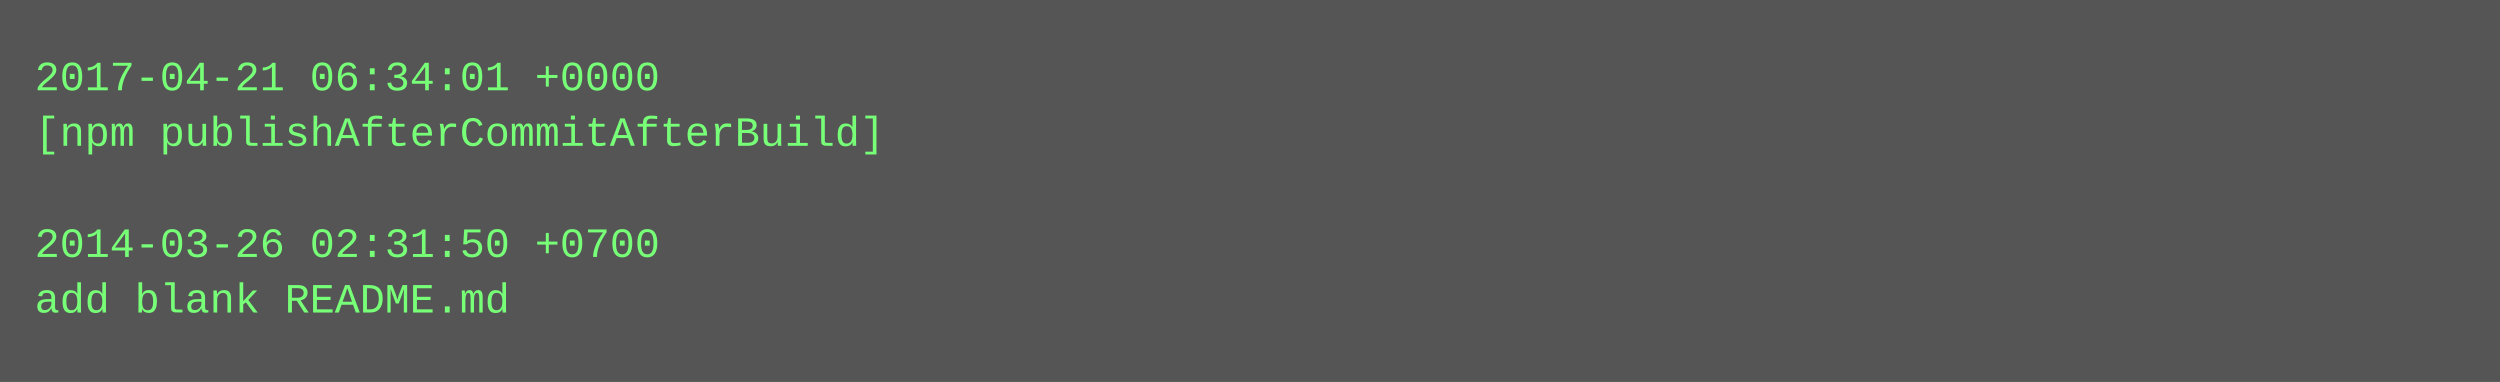
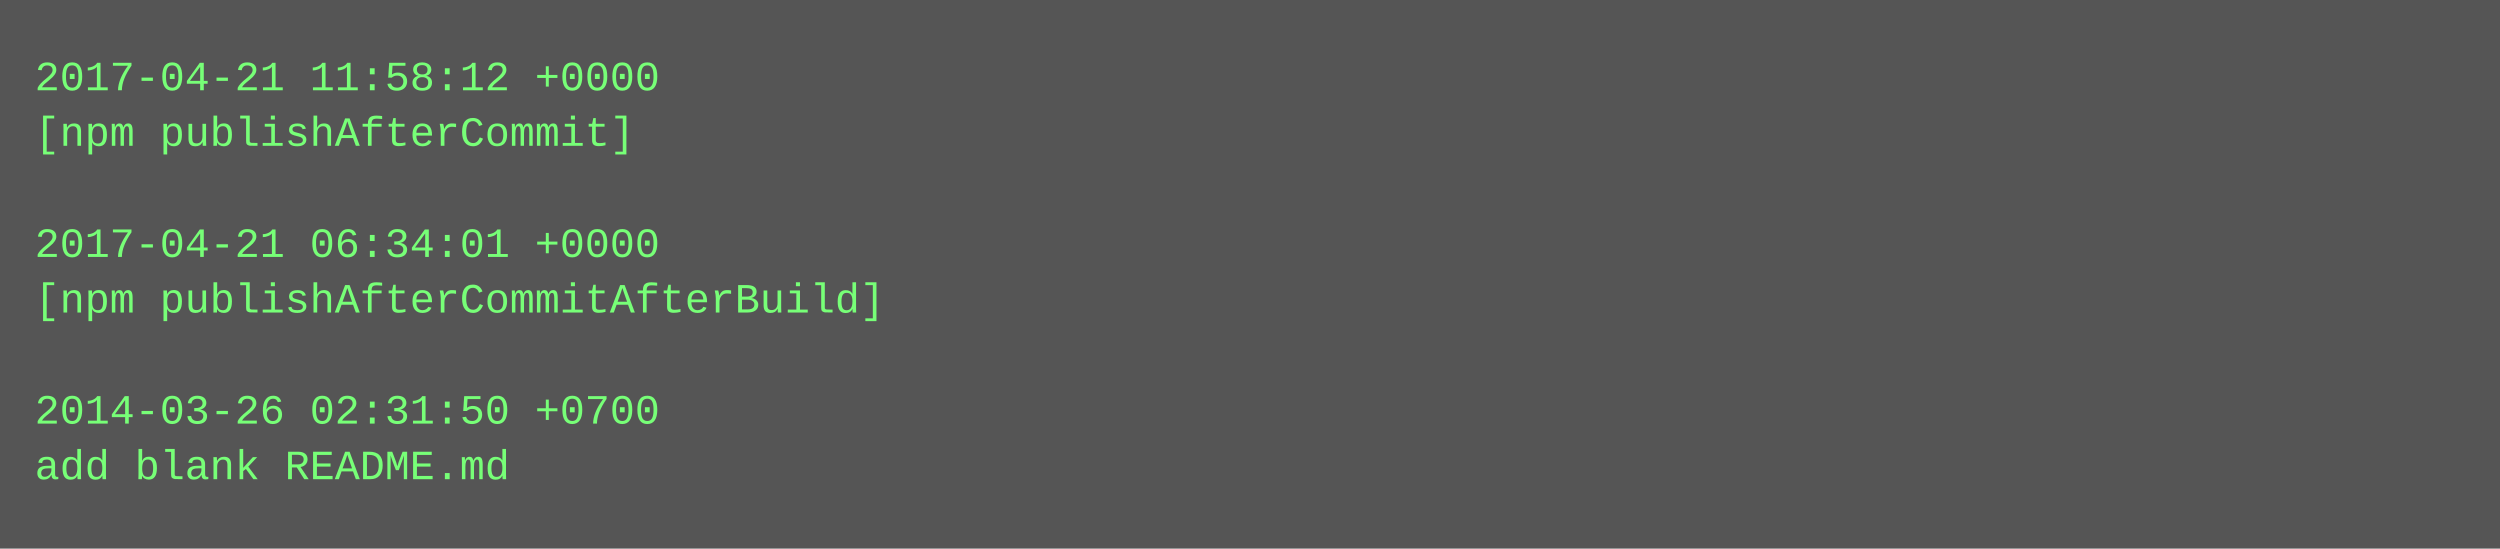
- <svg xmlns="http://www.w3.org/2000/svg" height="110" width="720">
-   <rect height="110" fill="#555" width="720" />
+ <svg xmlns="http://www.w3.org/2000/svg" height="158" width="720">
+   <rect height="158" fill="#555" width="720" />
  <text fill="#7f7" font-family="Courier New" font-size="12" xml:space="preserve">
-     <tspan x="10" y="26">2017-04-21 06:34:01 +0000</tspan>
-     <tspan x="10" y="42">[npm publishAfterCommitAfterBuild]</tspan>
+     <tspan x="10" y="26">2017-04-21 11:58:12 +0000</tspan>
+     <tspan x="10" y="42">[npm publishAfterCommit]</tspan>
    <tspan x="10" y="58" />
-     <tspan x="10" y="74">2014-03-26 02:31:50 +0700</tspan>
-     <tspan x="10" y="90">add blank README.md</tspan>
+     <tspan x="10" y="74">2017-04-21 06:34:01 +0000</tspan>
+     <tspan x="10" y="90">[npm publishAfterCommitAfterBuild]</tspan>
+     <tspan x="10" y="106" />
+     <tspan x="10" y="122">2014-03-26 02:31:50 +0700</tspan>
+     <tspan x="10" y="138">add blank README.md</tspan>
  </text>
</svg>
